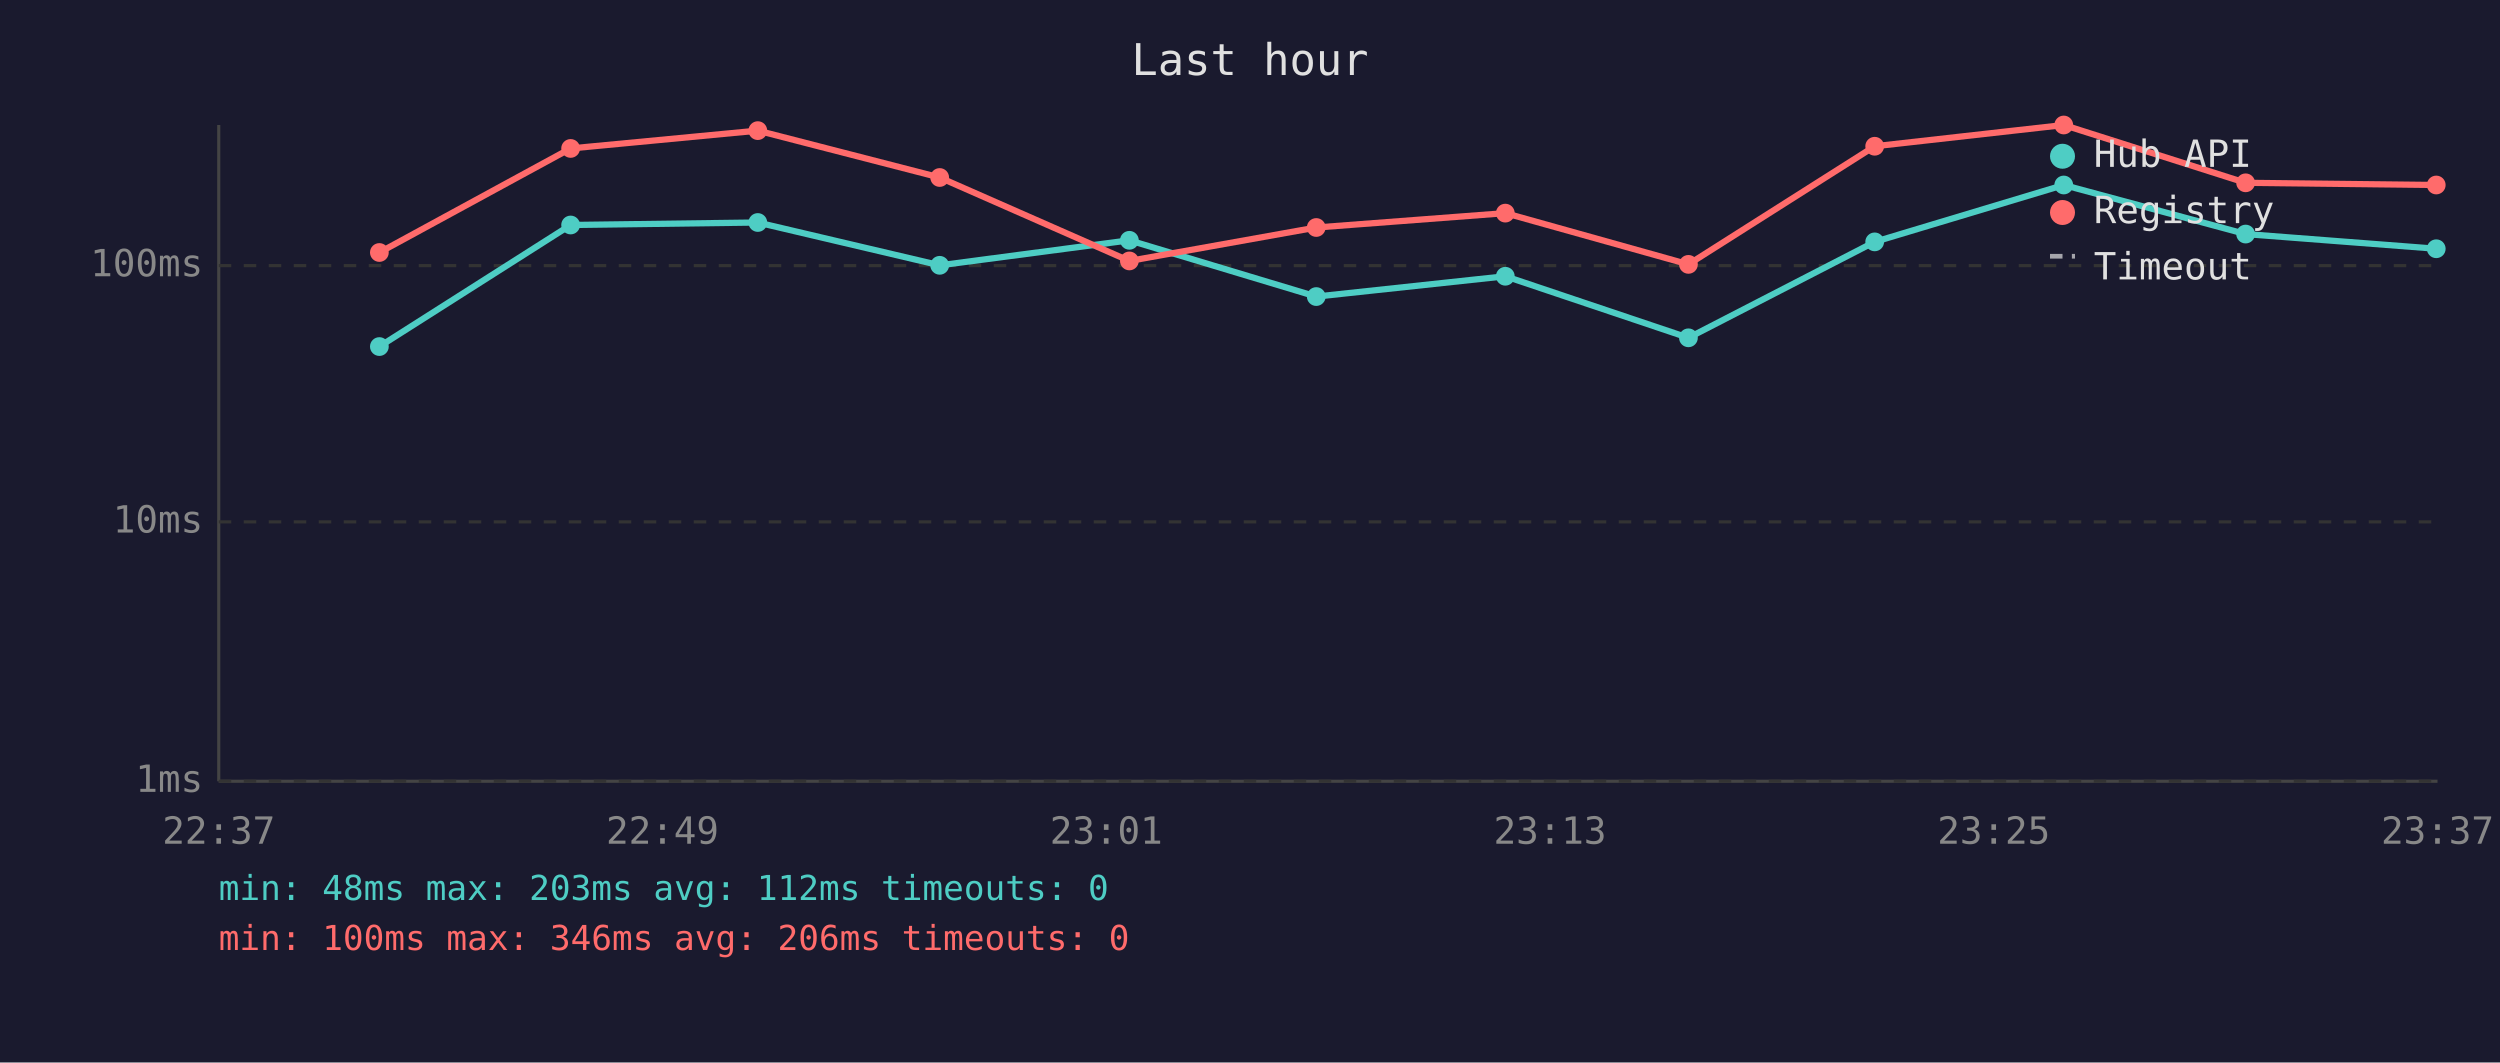
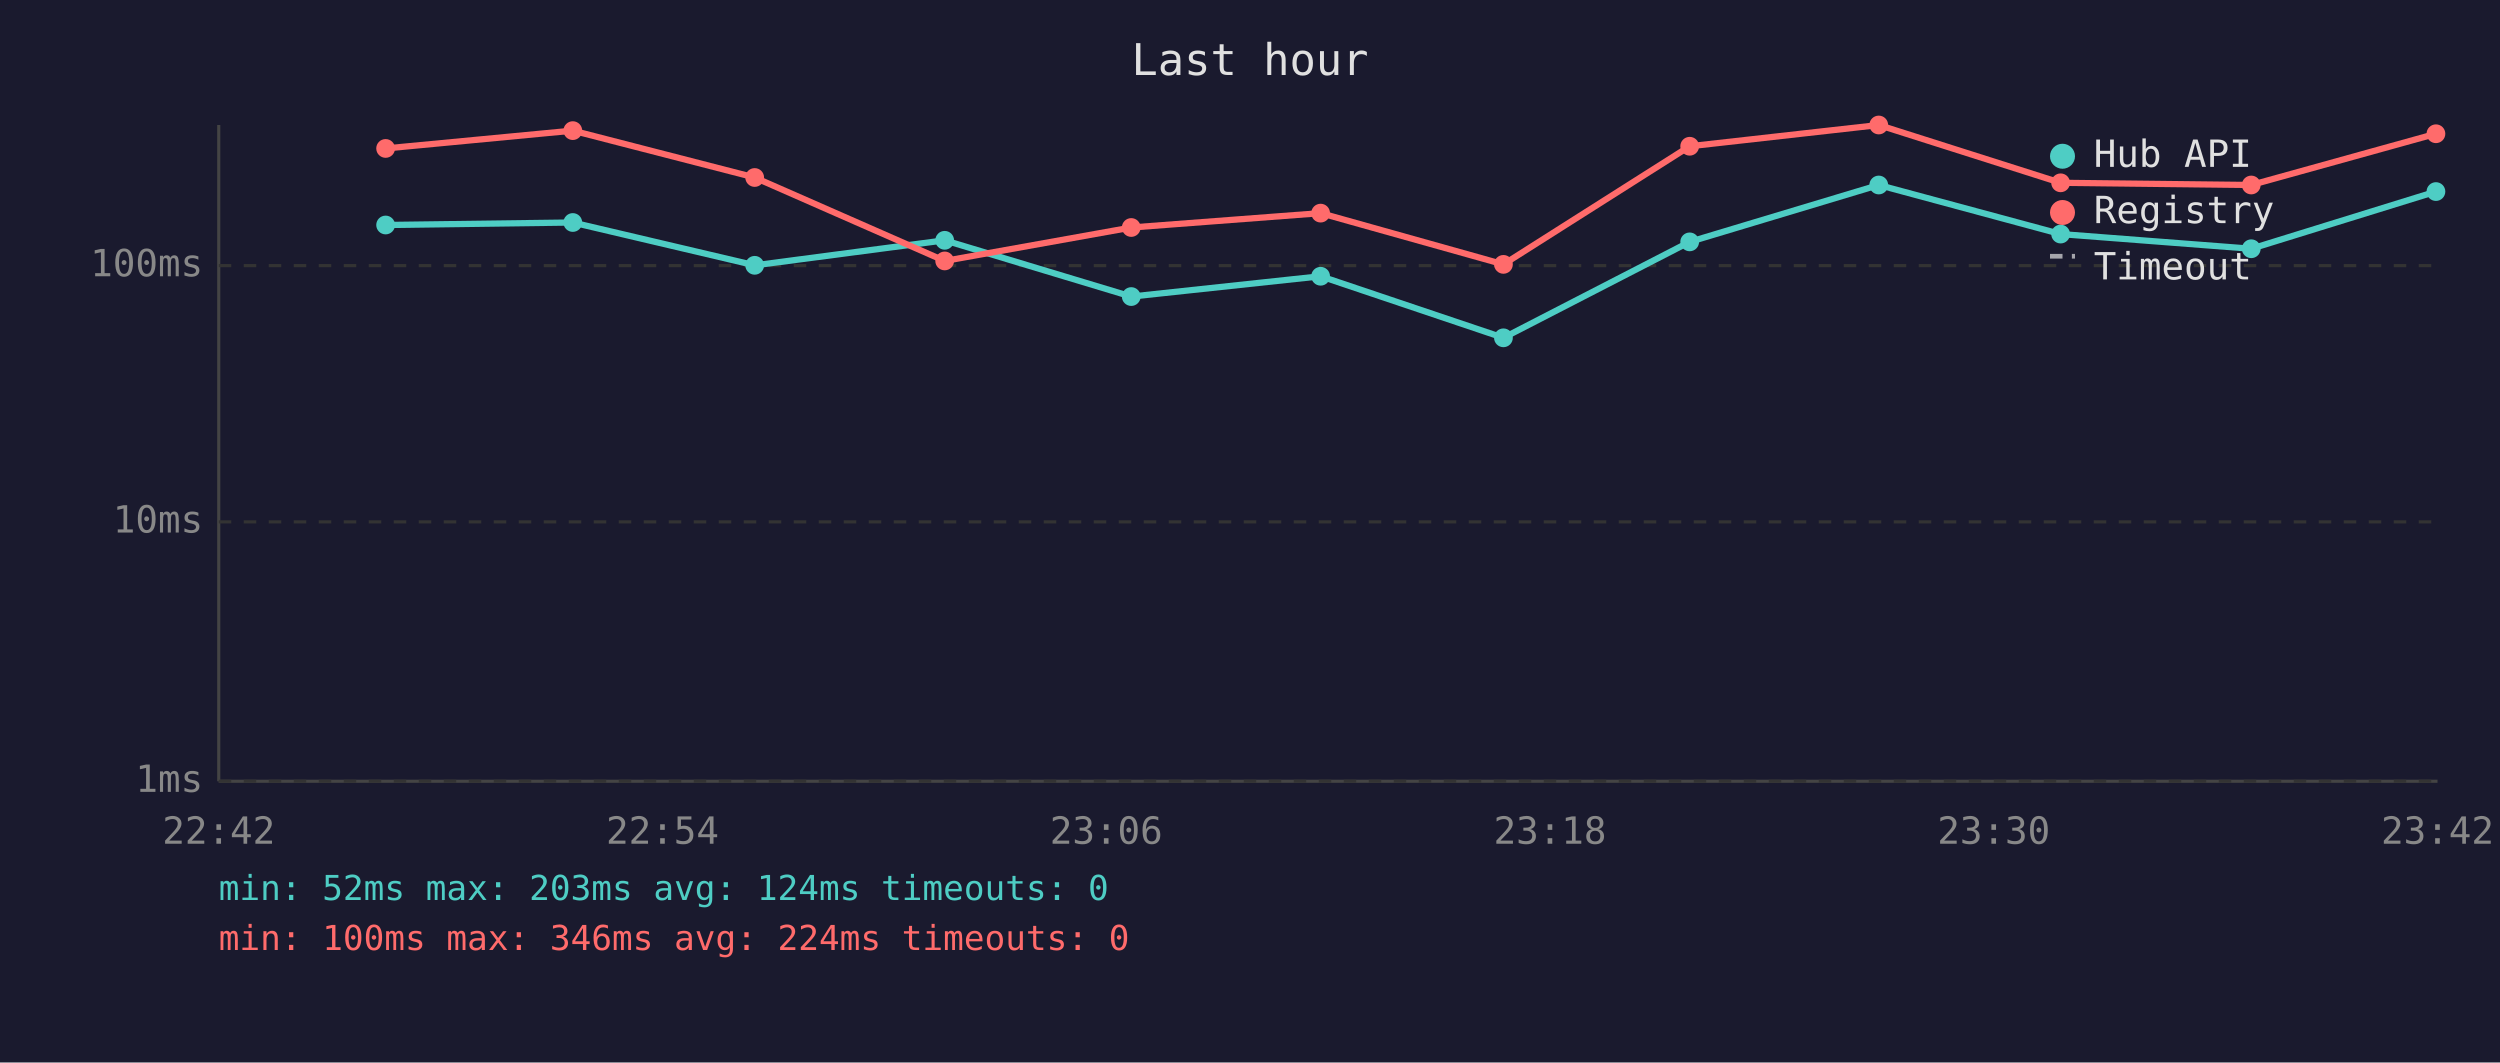
<svg xmlns="http://www.w3.org/2000/svg" viewBox="0 0 800 340" font-family="monospace" font-size="12">
  <rect width="800" height="340" fill="#1a1a2e" />
  <text x="400" y="24" fill="#e0e0e0" font-size="14" text-anchor="middle">Last hour</text>
  <line x1="70" y1="40" x2="70" y2="250" stroke="#444" stroke-width="1" />
  <line x1="70" y1="250" x2="780" y2="250" stroke="#444" stroke-width="1" />
  <line x1="70" y1="250" x2="780" y2="250" stroke="#333" stroke-width="1" stroke-dasharray="4" />
  <text x="65" y="250" fill="#888" text-anchor="end" dominant-baseline="middle">1ms</text>
  <line x1="70" y1="167" x2="780" y2="167" stroke="#333" stroke-width="1" stroke-dasharray="4" />
  <text x="65" y="167" fill="#888" text-anchor="end" dominant-baseline="middle">10ms</text>
  <line x1="70" y1="85" x2="780" y2="85" stroke="#333" stroke-width="1" stroke-dasharray="4" />
  <text x="65" y="85" fill="#888" text-anchor="end" dominant-baseline="middle">100ms</text>
-   <text x="70" y="270" fill="#888" text-anchor="middle">22:37</text>
-   <text x="212" y="270" fill="#888" text-anchor="middle">22:49</text>
-   <text x="354" y="270" fill="#888" text-anchor="middle">23:01</text>
-   <text x="496" y="270" fill="#888" text-anchor="middle">23:13</text>
-   <text x="638" y="270" fill="#888" text-anchor="middle">23:25</text>
-   <text x="780" y="270" fill="#888" text-anchor="middle">23:37</text>
-   <polyline points="121.4,110.9 182.6,72.0 242.5,71.2 300.7,84.9 361.4,76.9 421.2,94.9 481.7,88.4 540.3,108.1 599.9,77.4 660.4,59.2 718.6,74.9 779.6,79.6" fill="none" stroke="#4ecdc4" stroke-width="2" opacity="1" />
-   <circle cx="121.4" cy="110.9" r="3" fill="#4ecdc4" />
-   <circle cx="182.6" cy="72.0" r="3" fill="#4ecdc4" />
-   <circle cx="242.5" cy="71.2" r="3" fill="#4ecdc4" />
-   <circle cx="300.7" cy="84.9" r="3" fill="#4ecdc4" />
-   <circle cx="361.4" cy="76.9" r="3" fill="#4ecdc4" />
-   <circle cx="421.2" cy="94.9" r="3" fill="#4ecdc4" />
-   <circle cx="481.7" cy="88.4" r="3" fill="#4ecdc4" />
-   <circle cx="540.3" cy="108.1" r="3" fill="#4ecdc4" />
-   <circle cx="599.9" cy="77.4" r="3" fill="#4ecdc4" />
-   <circle cx="660.4" cy="59.2" r="3" fill="#4ecdc4" />
-   <circle cx="718.6" cy="74.9" r="3" fill="#4ecdc4" />
-   <circle cx="779.6" cy="79.6" r="3" fill="#4ecdc4" />
-   <polyline points="121.4,80.8 182.6,47.5 242.5,41.8 300.7,56.8 361.4,83.5 421.2,72.8 481.7,68.2 540.3,84.6 599.9,46.8 660.4,40.0 718.6,58.5 779.6,59.2" fill="none" stroke="#ff6b6b" stroke-width="2" opacity="1" />
-   <circle cx="121.4" cy="80.8" r="3" fill="#ff6b6b" />
-   <circle cx="182.6" cy="47.5" r="3" fill="#ff6b6b" />
-   <circle cx="242.5" cy="41.8" r="3" fill="#ff6b6b" />
-   <circle cx="300.7" cy="56.8" r="3" fill="#ff6b6b" />
-   <circle cx="361.4" cy="83.5" r="3" fill="#ff6b6b" />
-   <circle cx="421.2" cy="72.8" r="3" fill="#ff6b6b" />
-   <circle cx="481.7" cy="68.2" r="3" fill="#ff6b6b" />
-   <circle cx="540.3" cy="84.6" r="3" fill="#ff6b6b" />
-   <circle cx="599.9" cy="46.8" r="3" fill="#ff6b6b" />
-   <circle cx="660.4" cy="40.0" r="3" fill="#ff6b6b" />
-   <circle cx="718.6" cy="58.5" r="3" fill="#ff6b6b" />
-   <circle cx="779.6" cy="59.2" r="3" fill="#ff6b6b" />
+   <text x="70" y="270" fill="#888" text-anchor="middle">22:42</text>
+   <text x="212" y="270" fill="#888" text-anchor="middle">22:54</text>
+   <text x="354" y="270" fill="#888" text-anchor="middle">23:06</text>
+   <text x="496" y="270" fill="#888" text-anchor="middle">23:18</text>
+   <text x="638" y="270" fill="#888" text-anchor="middle">23:30</text>
+   <text x="780" y="270" fill="#888" text-anchor="middle">23:42</text>
+   <polyline points="123.4,72.0 183.3,71.2 241.5,84.9 302.3,76.9 362.0,94.9 422.6,88.4 481.1,108.1 540.7,77.4 601.2,59.2 659.4,74.9 720.4,79.6 779.5,61.3" fill="none" stroke="#4ecdc4" stroke-width="2" opacity="1" />
+   <circle cx="123.4" cy="72.0" r="3" fill="#4ecdc4" />
+   <circle cx="183.3" cy="71.2" r="3" fill="#4ecdc4" />
+   <circle cx="241.5" cy="84.9" r="3" fill="#4ecdc4" />
+   <circle cx="302.3" cy="76.9" r="3" fill="#4ecdc4" />
+   <circle cx="362.0" cy="94.9" r="3" fill="#4ecdc4" />
+   <circle cx="422.6" cy="88.4" r="3" fill="#4ecdc4" />
+   <circle cx="481.1" cy="108.1" r="3" fill="#4ecdc4" />
+   <circle cx="540.7" cy="77.4" r="3" fill="#4ecdc4" />
+   <circle cx="601.2" cy="59.2" r="3" fill="#4ecdc4" />
+   <circle cx="659.4" cy="74.9" r="3" fill="#4ecdc4" />
+   <circle cx="720.4" cy="79.6" r="3" fill="#4ecdc4" />
+   <circle cx="779.5" cy="61.3" r="3" fill="#4ecdc4" />
+   <polyline points="123.4,47.5 183.3,41.8 241.5,56.8 302.3,83.5 362.0,72.8 422.6,68.2 481.1,84.6 540.7,46.8 601.2,40.0 659.4,58.5 720.4,59.2 779.5,42.8" fill="none" stroke="#ff6b6b" stroke-width="2" opacity="1" />
+   <circle cx="123.4" cy="47.5" r="3" fill="#ff6b6b" />
+   <circle cx="183.3" cy="41.8" r="3" fill="#ff6b6b" />
+   <circle cx="241.5" cy="56.8" r="3" fill="#ff6b6b" />
+   <circle cx="302.3" cy="83.5" r="3" fill="#ff6b6b" />
+   <circle cx="362.0" cy="72.8" r="3" fill="#ff6b6b" />
+   <circle cx="422.6" cy="68.2" r="3" fill="#ff6b6b" />
+   <circle cx="481.1" cy="84.6" r="3" fill="#ff6b6b" />
+   <circle cx="540.7" cy="46.8" r="3" fill="#ff6b6b" />
+   <circle cx="601.2" cy="40.0" r="3" fill="#ff6b6b" />
+   <circle cx="659.4" cy="58.5" r="3" fill="#ff6b6b" />
+   <circle cx="720.4" cy="59.2" r="3" fill="#ff6b6b" />
+   <circle cx="779.5" cy="42.8" r="3" fill="#ff6b6b" />
  <circle cx="660" cy="50" r="4" fill="#4ecdc4" />
  <text x="670" y="50" fill="#e0e0e0" dominant-baseline="middle">Hub API</text>
  <circle cx="660" cy="68" r="4" fill="#ff6b6b" />
  <text x="670" y="68" fill="#e0e0e0" dominant-baseline="middle">Registry</text>
  <line x1="656" y1="82" x2="664" y2="82" stroke="#e0e0e0" stroke-width="1.5" stroke-dasharray="4,3" opacity="0.7" />
  <text x="670" y="86" fill="#e0e0e0" dominant-baseline="middle">Timeout</text>
-   <text x="70" y="288" fill="#4ecdc4" font-size="11">min: 48ms  max: 203ms  avg: 112ms  timeouts: 0</text>
-   <text x="70" y="304" fill="#ff6b6b" font-size="11">min: 100ms  max: 346ms  avg: 206ms  timeouts: 0</text>
+   <text x="70" y="288" fill="#4ecdc4" font-size="11">min: 52ms  max: 203ms  avg: 124ms  timeouts: 0</text>
+   <text x="70" y="304" fill="#ff6b6b" font-size="11">min: 100ms  max: 346ms  avg: 224ms  timeouts: 0</text>
</svg>
